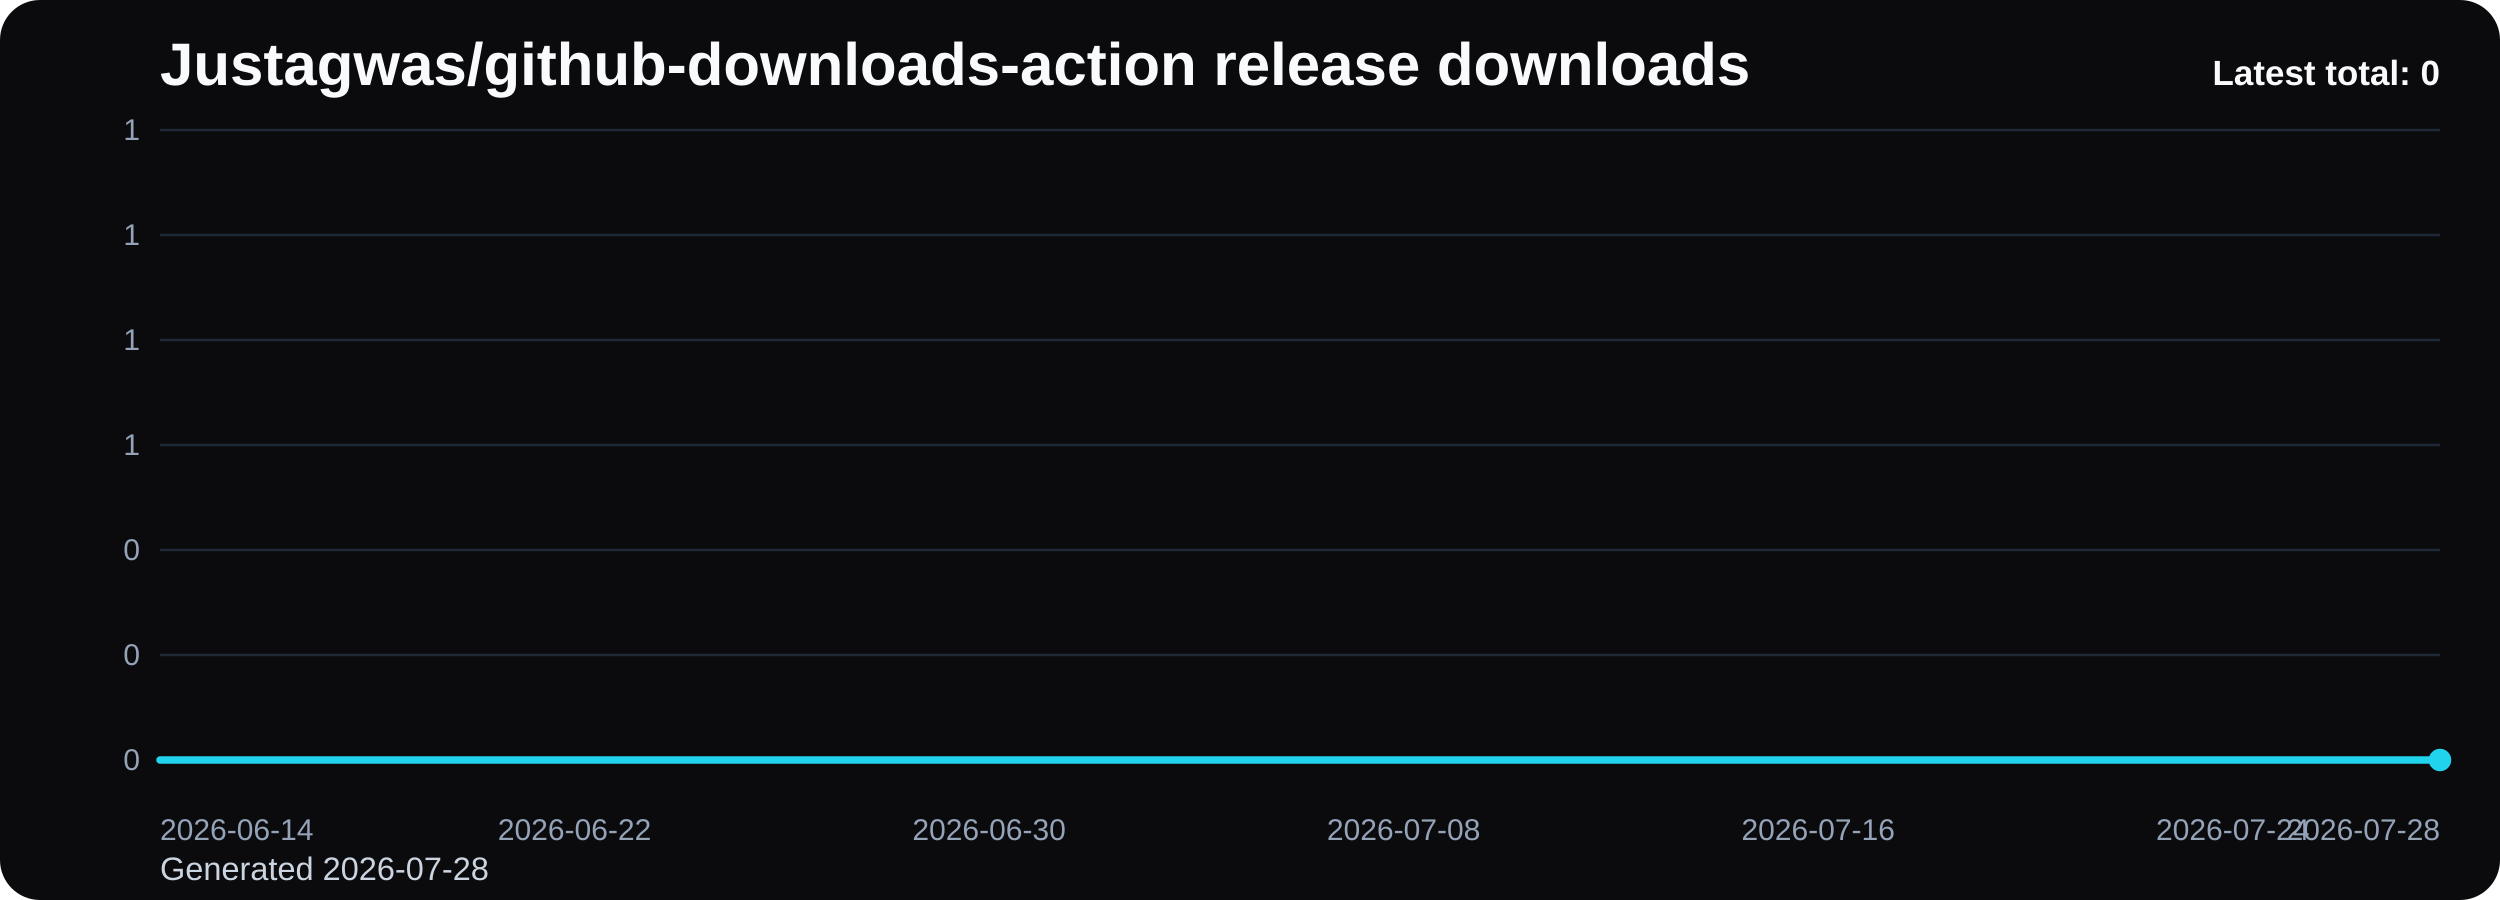
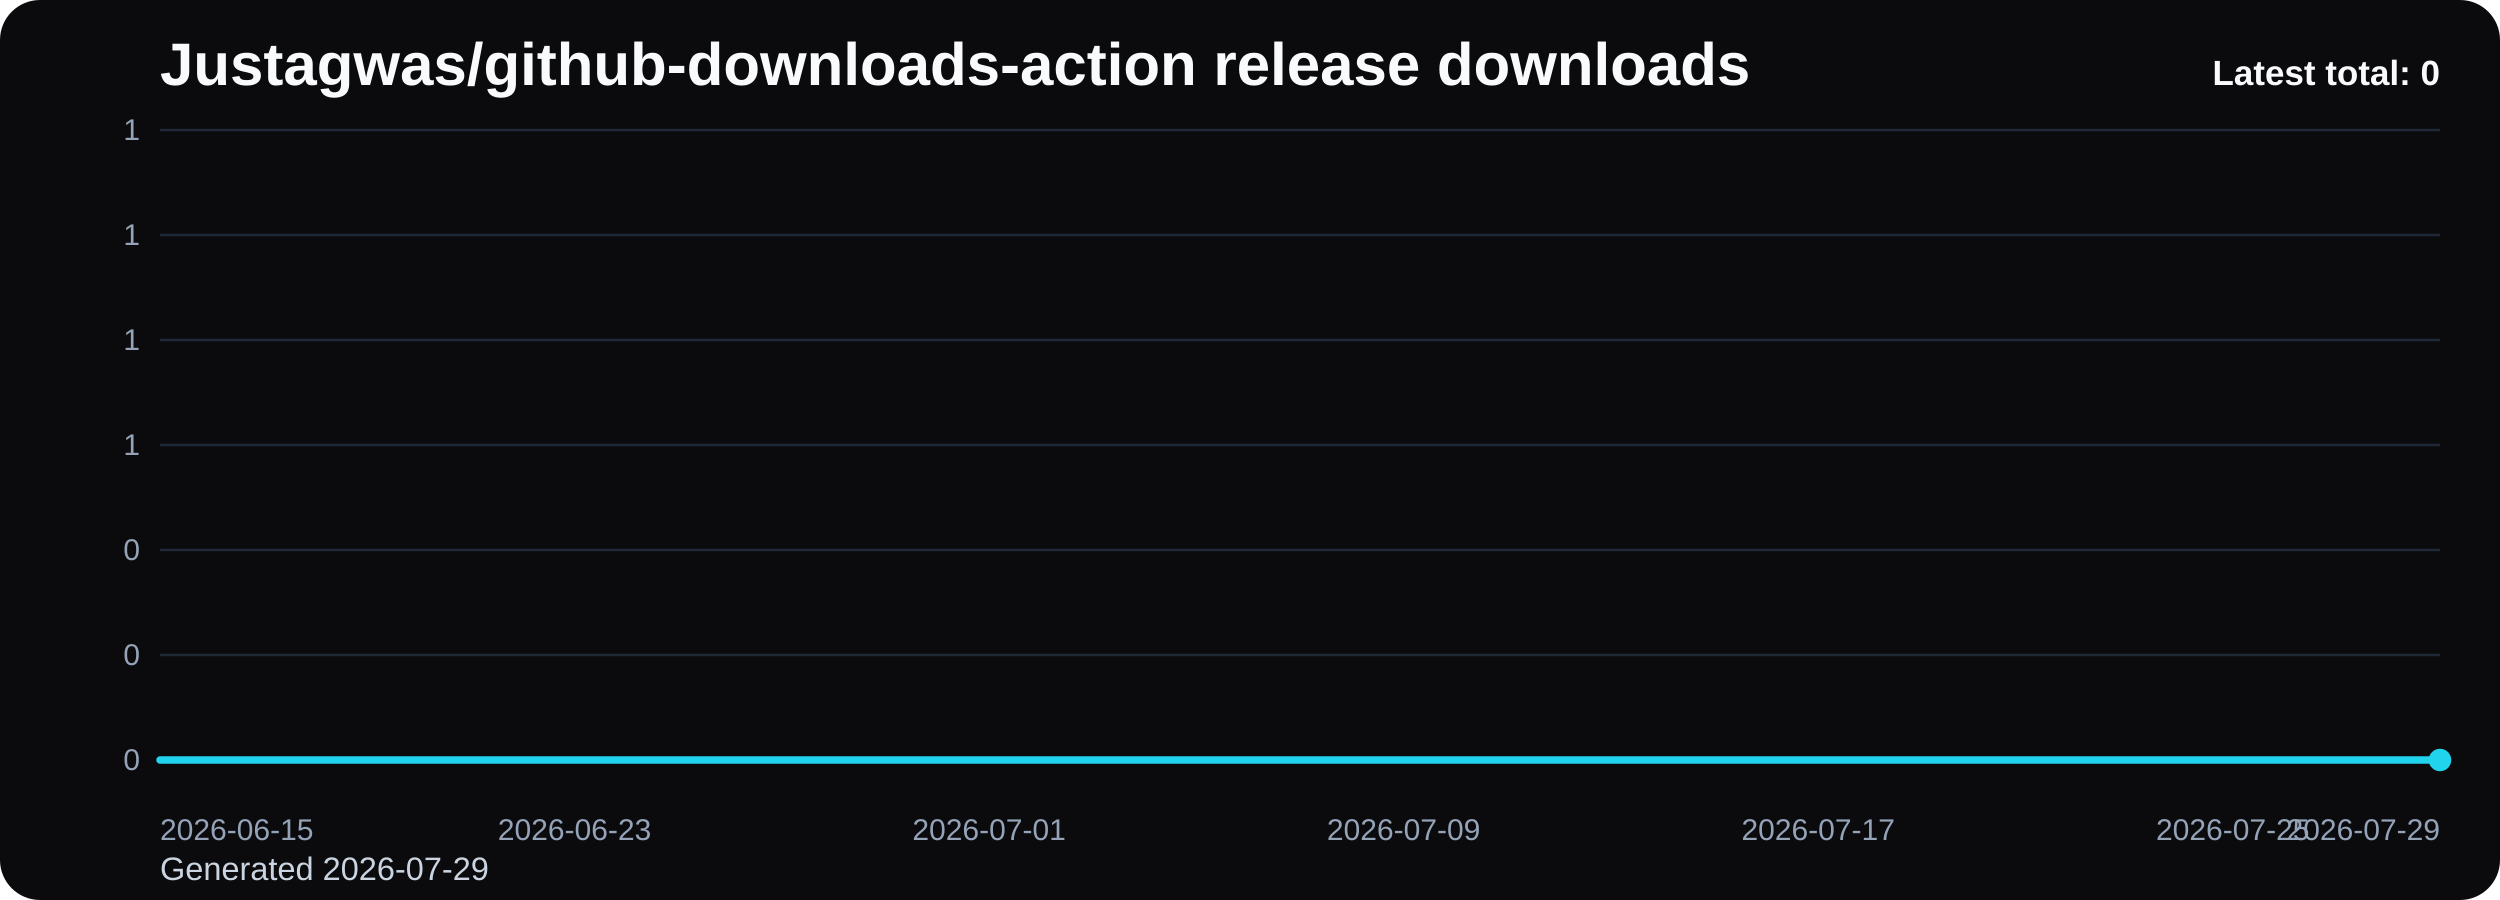
<svg xmlns="http://www.w3.org/2000/svg" viewBox="0 0 1000 360" role="img" aria-label="Justagwas/github-downloads-action release downloads chart">
  <defs>
    <linearGradient id="fill-total-trend-black" x1="0" y1="0" x2="0" y2="1">
      <stop offset="0%" stop-color="#22d3ee" stop-opacity="0.32" />
      <stop offset="100%" stop-color="#22d3ee" stop-opacity="0.05" />
    </linearGradient>
    <style>
      .bg { fill: #0b0b0d; }
      .title { font: 700 24px Arial, sans-serif; fill: #f8fafc; }
      .sub { font: 400 13px Arial, sans-serif; fill: #cbd5e1; }
      .grid { stroke: #1f2937; stroke-width: 1; }
      .axis { font: 400 12px Arial, sans-serif; fill: #94a3b8; }
      .line { fill: none; stroke: #22d3ee; stroke-width: 3; stroke-linecap: round; stroke-linejoin: round; }
      .dot { fill: #22d3ee; }
      .value { font: 600 11px Arial, sans-serif; fill: #cbd5e1; }
      .latest { font: 700 14px Arial, sans-serif; fill: #f8fafc; }
    </style>
  </defs>
  <rect class="bg" x="0" y="0" width="1000" height="360" rx="16" />
  <text class="title" x="64" y="34">Justagwas/github-downloads-action release downloads</text>
-   <text class="sub" x="64" y="352">Generated 2026-07-28</text>
+   <text class="sub" x="64" y="352">Generated 2026-07-29</text>
  <line x1="64" y1="52.00" x2="976" y2="52.00" class="grid" />
  <text x="56" y="56.00" text-anchor="end" class="axis">1</text>
  <line x1="64" y1="94.00" x2="976" y2="94.00" class="grid" />
  <text x="56" y="98.00" text-anchor="end" class="axis">1</text>
  <line x1="64" y1="136.00" x2="976" y2="136.00" class="grid" />
  <text x="56" y="140.00" text-anchor="end" class="axis">1</text>
  <line x1="64" y1="178.00" x2="976" y2="178.00" class="grid" />
  <text x="56" y="182.00" text-anchor="end" class="axis">1</text>
  <line x1="64" y1="220.00" x2="976" y2="220.00" class="grid" />
  <text x="56" y="224.00" text-anchor="end" class="axis">0</text>
  <line x1="64" y1="262.00" x2="976" y2="262.00" class="grid" />
  <text x="56" y="266.00" text-anchor="end" class="axis">0</text>
  <line x1="64" y1="304.00" x2="976" y2="304.00" class="grid" />
  <text x="56" y="308.00" text-anchor="end" class="axis">0</text>
  <path d="M 64.00 304 L 64.00 304.00 L 84.73 304.00 L 105.45 304.00 L 126.18 304.00 L 146.91 304.00 L 167.64 304.00 L 188.36 304.00 L 209.09 304.00 L 229.82 304.00 L 250.55 304.00 L 271.27 304.00 L 292.00 304.00 L 312.73 304.00 L 333.45 304.00 L 354.18 304.00 L 374.91 304.00 L 395.64 304.00 L 416.36 304.00 L 437.09 304.00 L 457.82 304.00 L 478.55 304.00 L 499.27 304.00 L 520.00 304.00 L 540.73 304.00 L 561.45 304.00 L 582.18 304.00 L 602.91 304.00 L 623.64 304.00 L 644.36 304.00 L 665.09 304.00 L 685.82 304.00 L 706.55 304.00 L 727.27 304.00 L 748.00 304.00 L 768.73 304.00 L 789.45 304.00 L 810.18 304.00 L 830.91 304.00 L 851.64 304.00 L 872.36 304.00 L 893.09 304.00 L 913.82 304.00 L 934.55 304.00 L 955.27 304.00 L 976.00 304.00 L 976.00 304 Z" fill="url(#fill-total-trend-black)" />
  <polyline class="line" points="64.00,304.00 84.73,304.00 105.45,304.00 126.18,304.00 146.91,304.00 167.64,304.00 188.36,304.00 209.09,304.00 229.82,304.00 250.55,304.00 271.27,304.00 292.00,304.00 312.73,304.00 333.45,304.00 354.18,304.00 374.91,304.00 395.64,304.00 416.36,304.00 437.09,304.00 457.82,304.00 478.55,304.00 499.27,304.00 520.00,304.00 540.73,304.00 561.45,304.00 582.18,304.00 602.91,304.00 623.64,304.00 644.36,304.00 665.09,304.00 685.82,304.00 706.55,304.00 727.27,304.00 748.00,304.00 768.73,304.00 789.45,304.00 810.18,304.00 830.91,304.00 851.64,304.00 872.36,304.00 893.09,304.00 913.82,304.00 934.55,304.00 955.27,304.00 976.00,304.00" />
  <circle class="dot" cx="976.00" cy="304.00" r="4.5" />
-   <text class="axis" x="64.00" y="336" text-anchor="start">2026-06-14</text>
-   <text class="axis" x="229.82" y="336" text-anchor="middle">2026-06-22</text>
-   <text class="axis" x="395.64" y="336" text-anchor="middle">2026-06-30</text>
-   <text class="axis" x="561.45" y="336" text-anchor="middle">2026-07-08</text>
-   <text class="axis" x="727.27" y="336" text-anchor="middle">2026-07-16</text>
-   <text class="axis" x="893.09" y="336" text-anchor="middle">2026-07-24</text>
-   <text class="axis" x="976.00" y="336" text-anchor="end">2026-07-28</text>
+   <text class="axis" x="64.00" y="336" text-anchor="start">2026-06-15</text>
+   <text class="axis" x="229.82" y="336" text-anchor="middle">2026-06-23</text>
+   <text class="axis" x="395.64" y="336" text-anchor="middle">2026-07-01</text>
+   <text class="axis" x="561.45" y="336" text-anchor="middle">2026-07-09</text>
+   <text class="axis" x="727.27" y="336" text-anchor="middle">2026-07-17</text>
+   <text class="axis" x="893.09" y="336" text-anchor="middle">2026-07-25</text>
+   <text class="axis" x="976.00" y="336" text-anchor="end">2026-07-29</text>
  <text class="latest" x="976" y="34" text-anchor="end">Latest total: 0</text>
</svg>
